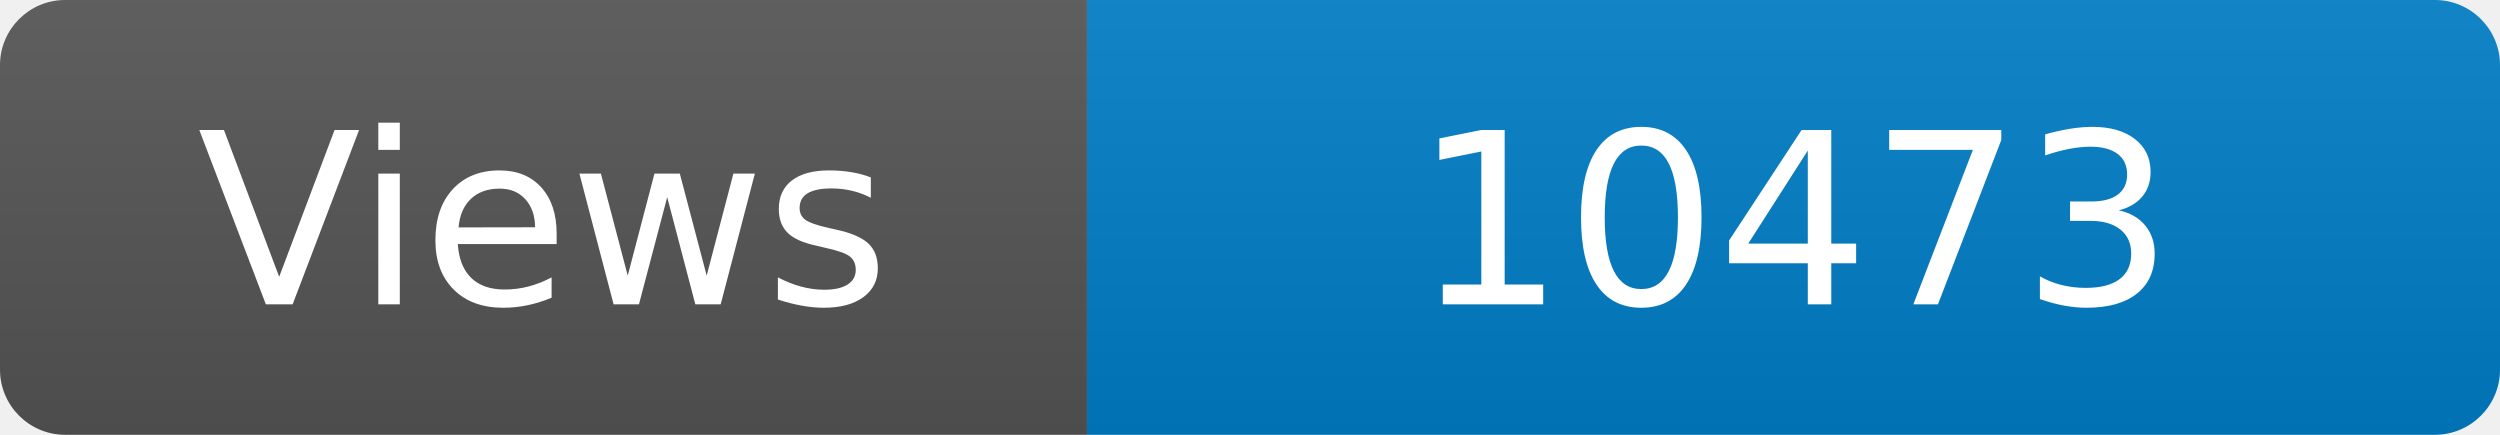
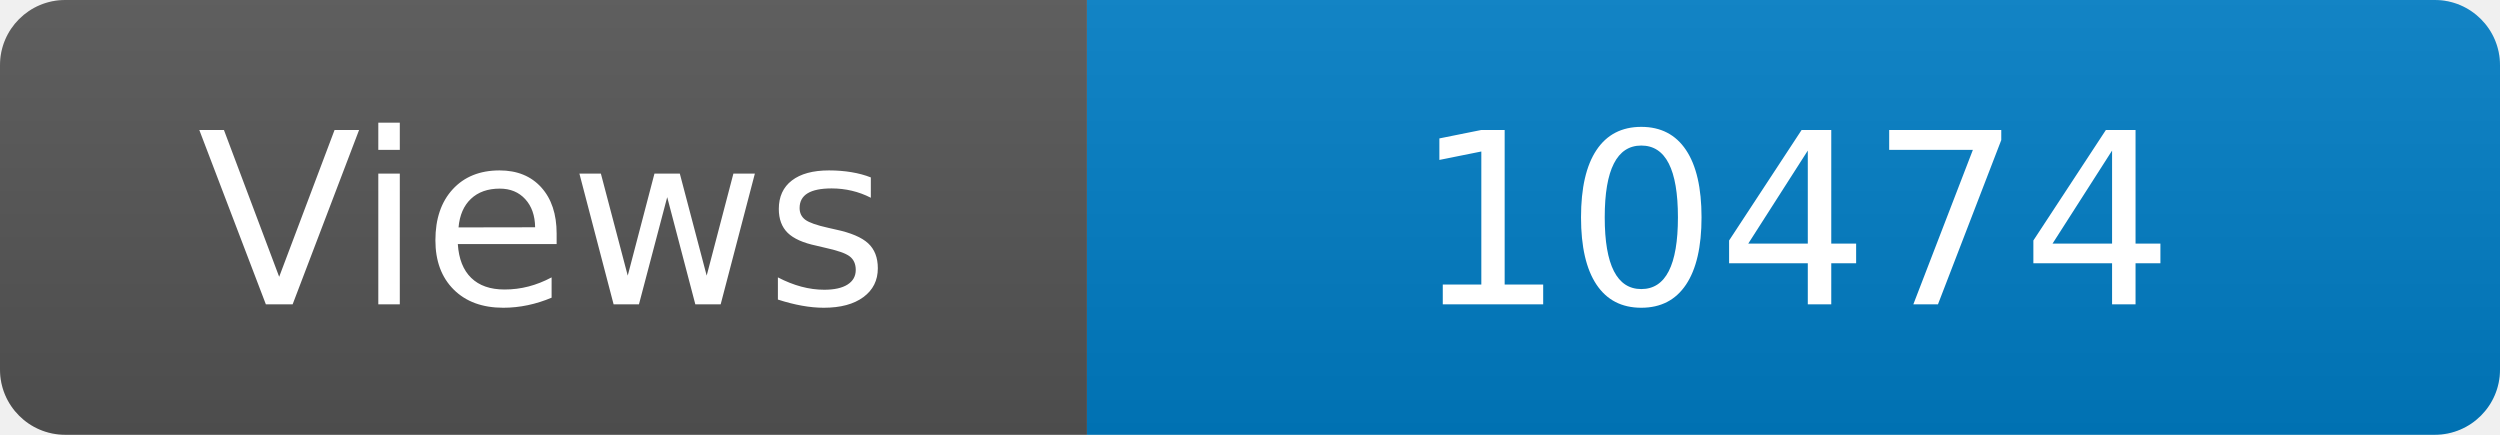
<svg xmlns="http://www.w3.org/2000/svg" width="115" height="20" role="img" aria-label="Maintained?: yes">
  <linearGradient id="s" x2="0" y2="100%">
    <stop offset="0" stop-color="#bbb" stop-opacity=".1" />
    <stop offset="1" stop-opacity=".1" />
  </linearGradient>
  <clipPath id="r">
    <rect width="115" height="20" rx="3" fill="#fff" />
  </clipPath>
  <g clip-path="url(#r)">
    <rect width="50" height="20" fill="#555" />
    <rect x="50" width="160" height="20" fill="#007ec6" />
    <rect width="115" height="20" fill="url(#s)" />
  </g>
  <g fill="#fff" text-anchor="middle" font-family="Verdana,Geneva,DejaVu Sans,sans-serif" font-size="110">
    <text x="250" y="140" transform="scale(.1)" fill="#fff">Views</text>
-     <text x="825" y="140" transform="scale(.1)" fill="#fff">10473</text>
+     <text x="825" y="140" transform="scale(.1)" fill="#fff">10474</text>
  </g>
</svg>
